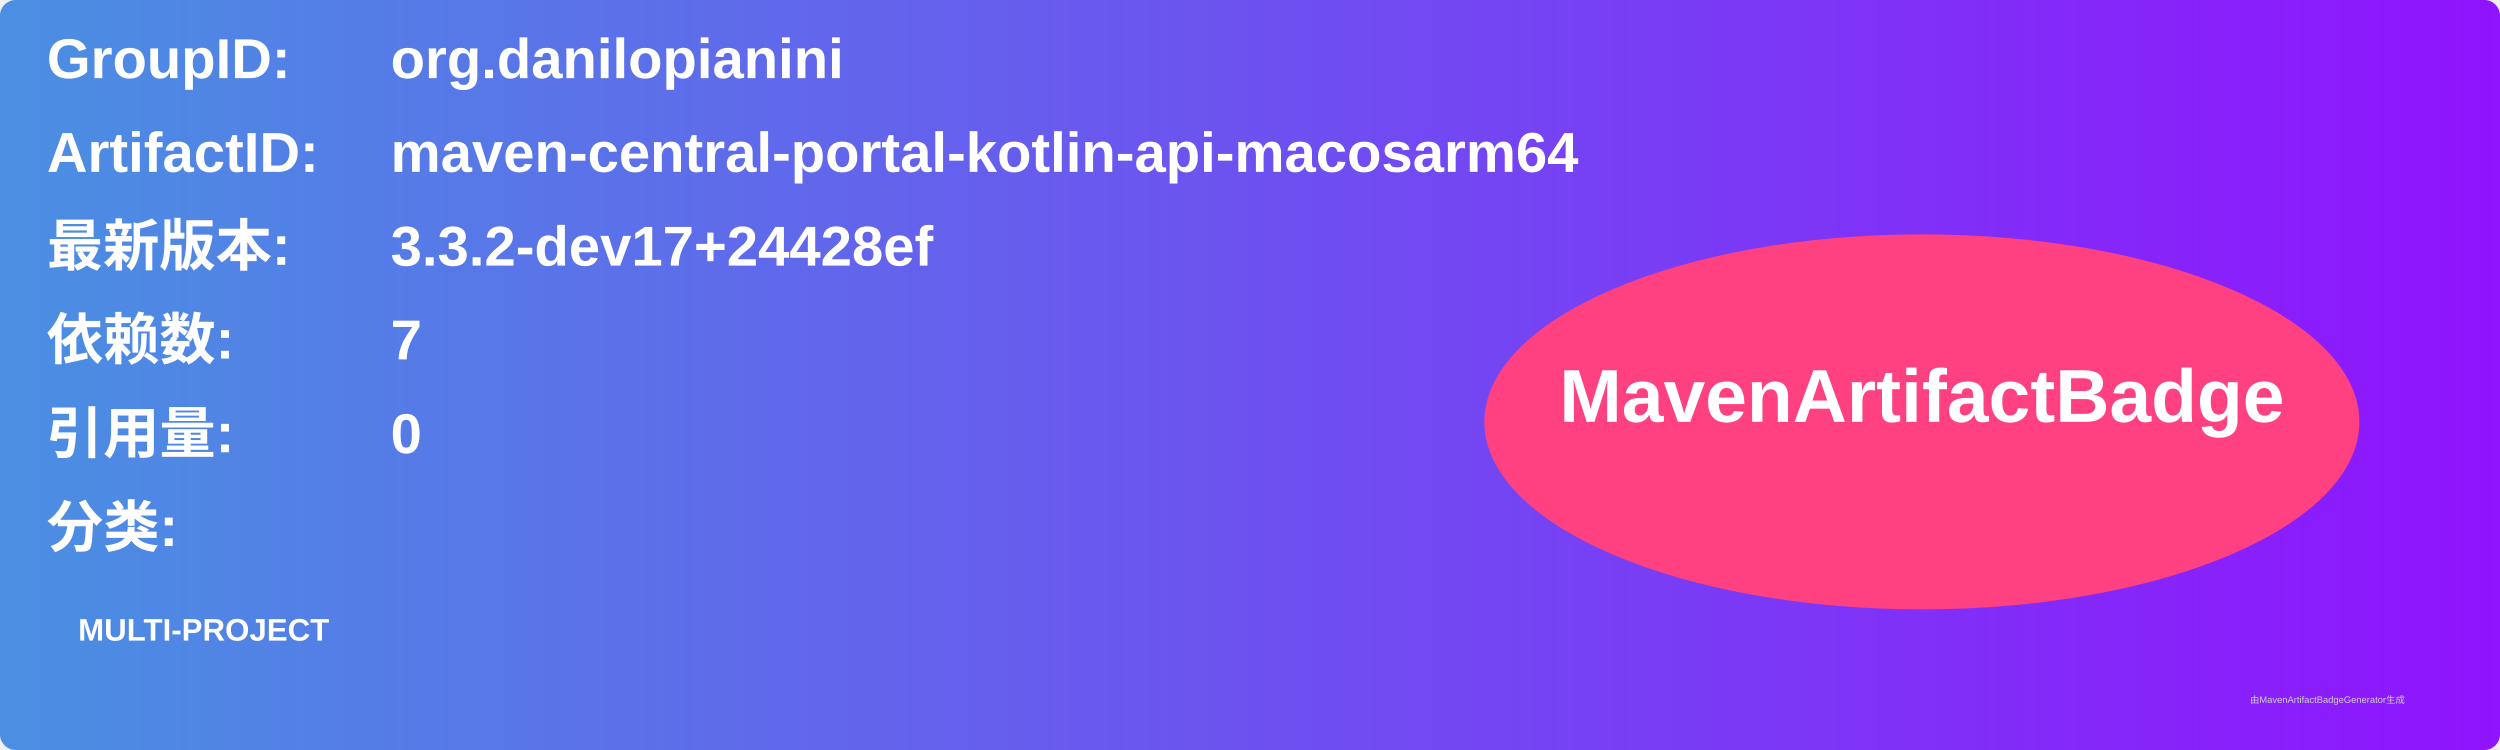
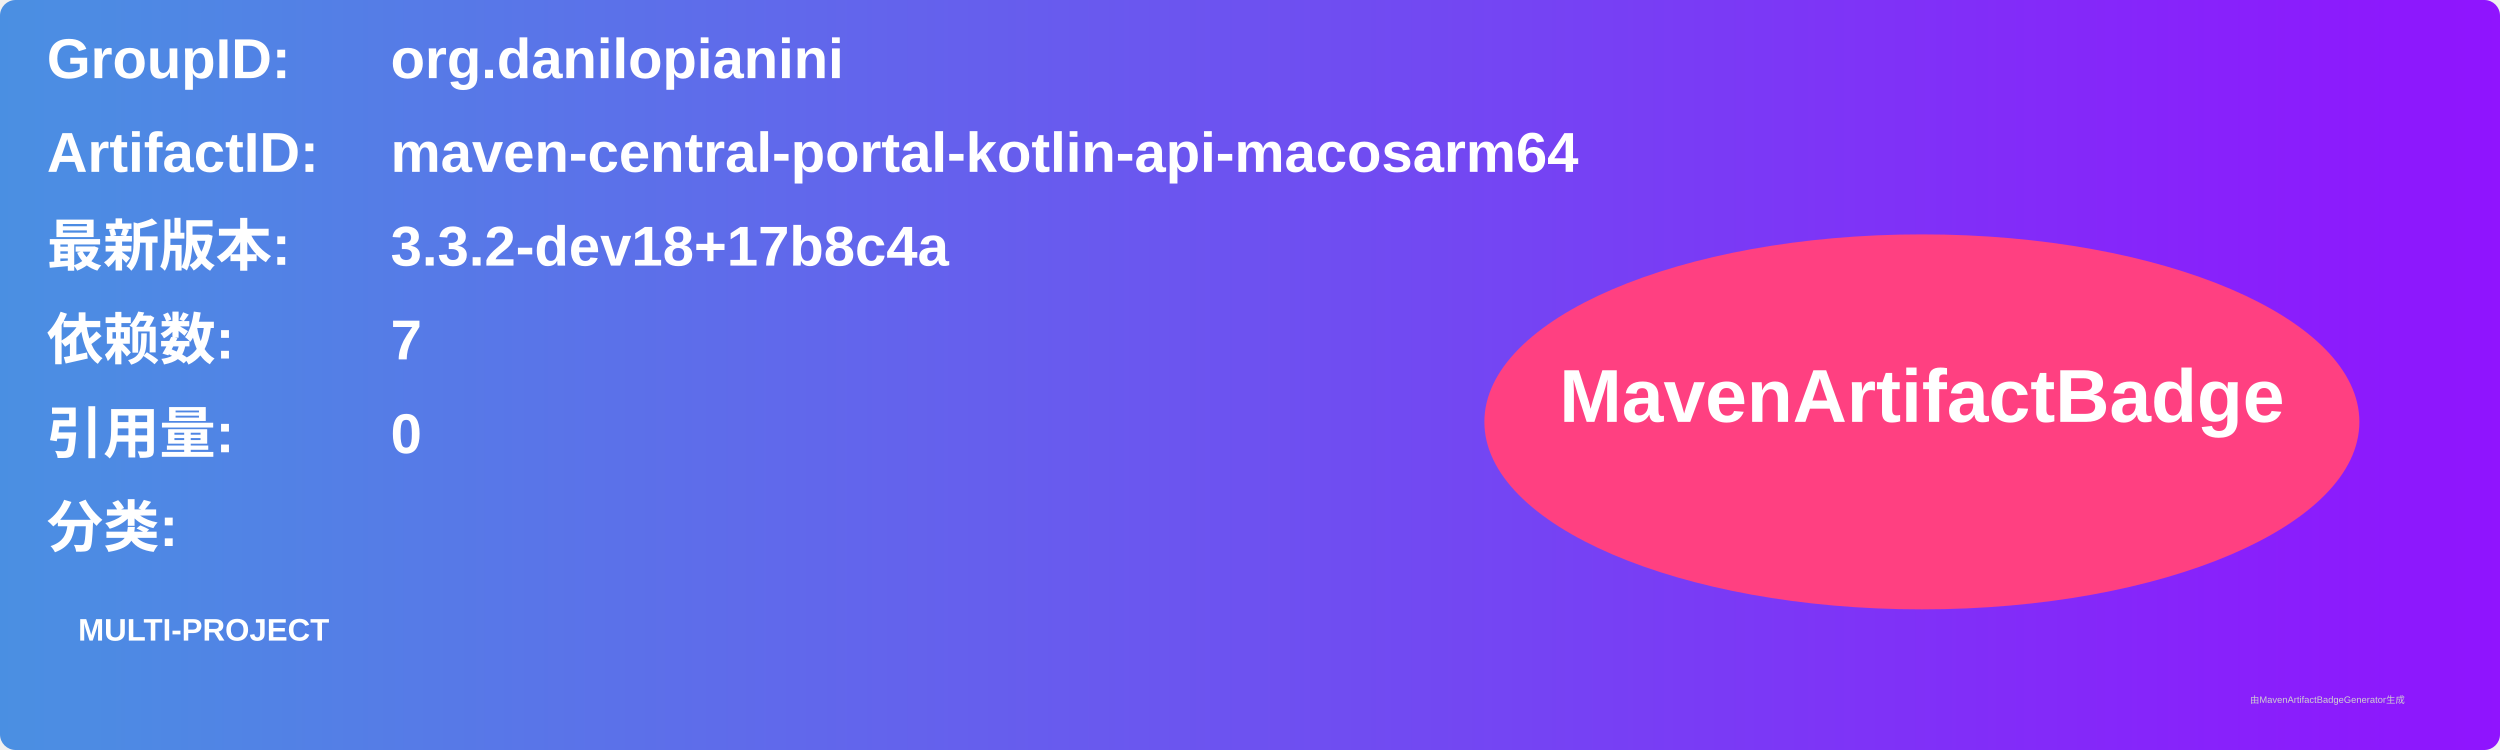
<svg xmlns="http://www.w3.org/2000/svg" width="800" height="240" viewBox="0 0 800 240">
  <linearGradient id="grad" x1="0%" y1="0%" x2="100%" y2="0%">
    <stop offset="0%" stop-color="#4a90e2" />
    <stop offset="100%" stop-color="#9013fe" />
  </linearGradient>
  <rect width="100%" height="100%" rx="5" ry="5" fill="url(#grad)" />
  <g transform="translate(15, 15)">
    <text x="0" y="10" font-family="Arial" font-size="18" fill="white" font-weight="bold" width="260">GroupID:</text>
    <text x="110" y="10" font-family="Arial" font-size="18" fill="white" font-weight="bold" width="460">org.danilopianini</text>
    <text x="0" y="40" font-family="Arial" font-size="18" fill="white" font-weight="bold" width="260">ArtifactID:</text>
    <text x="110" y="40" font-family="Arial" font-size="18" fill="white" font-weight="bold" width="460">maven-central-portal-kotlin-api-macosarm64</text>
    <text x="0" y="70" font-family="Arial" font-size="18" fill="white" font-weight="bold">最新版本:</text>
    <text x="110" y="70" font-family="Arial" font-size="18" fill="white" font-weight="bold">
-       <tspan font-weight="bold">3.3.2-dev17+24428ef</tspan>
+       <tspan font-weight="bold">3.3.2-dev18+17b8c4a</tspan>
    </text>
    <text x="0" y="100" font-family="Arial" font-size="18" fill="white" font-weight="bold">依赖数: </text>
    <text x="110" y="100" font-family="Arial" font-size="18" fill="white">
      <tspan font-weight="bold">7</tspan>
    </text>
    <text x="0" y="130" font-family="Arial" font-size="18" fill="white" font-weight="bold">引用量: </text>
    <text x="110" y="130" font-family="Arial" font-size="18" fill="white">
      <tspan font-weight="bold">0</tspan>
    </text>
    <text x="0" y="160" font-family="Arial" font-size="18" fill="white" font-weight="bold">分类:</text>
    <text x="10" y="190" font-family="Arial" font-size="10" fill="white">
      <tspan font-weight="bold">MULTI-PROJECT</tspan>
    </text>
    <ellipse cx="600" cy="120" rx="140" ry="60" fill="#ff4081" />
    <text x="600" y="120" text-anchor="middle" font-family="Arial" font-size="24" fill="white" font-weight="bold">MavenArtifactBadge</text>
  </g>
  <text x="720" y="225" font-family="Arial" font-size="3" fill="#d0d0d0">由MavenArtifactBadgeGenerator生成</text>
</svg>
